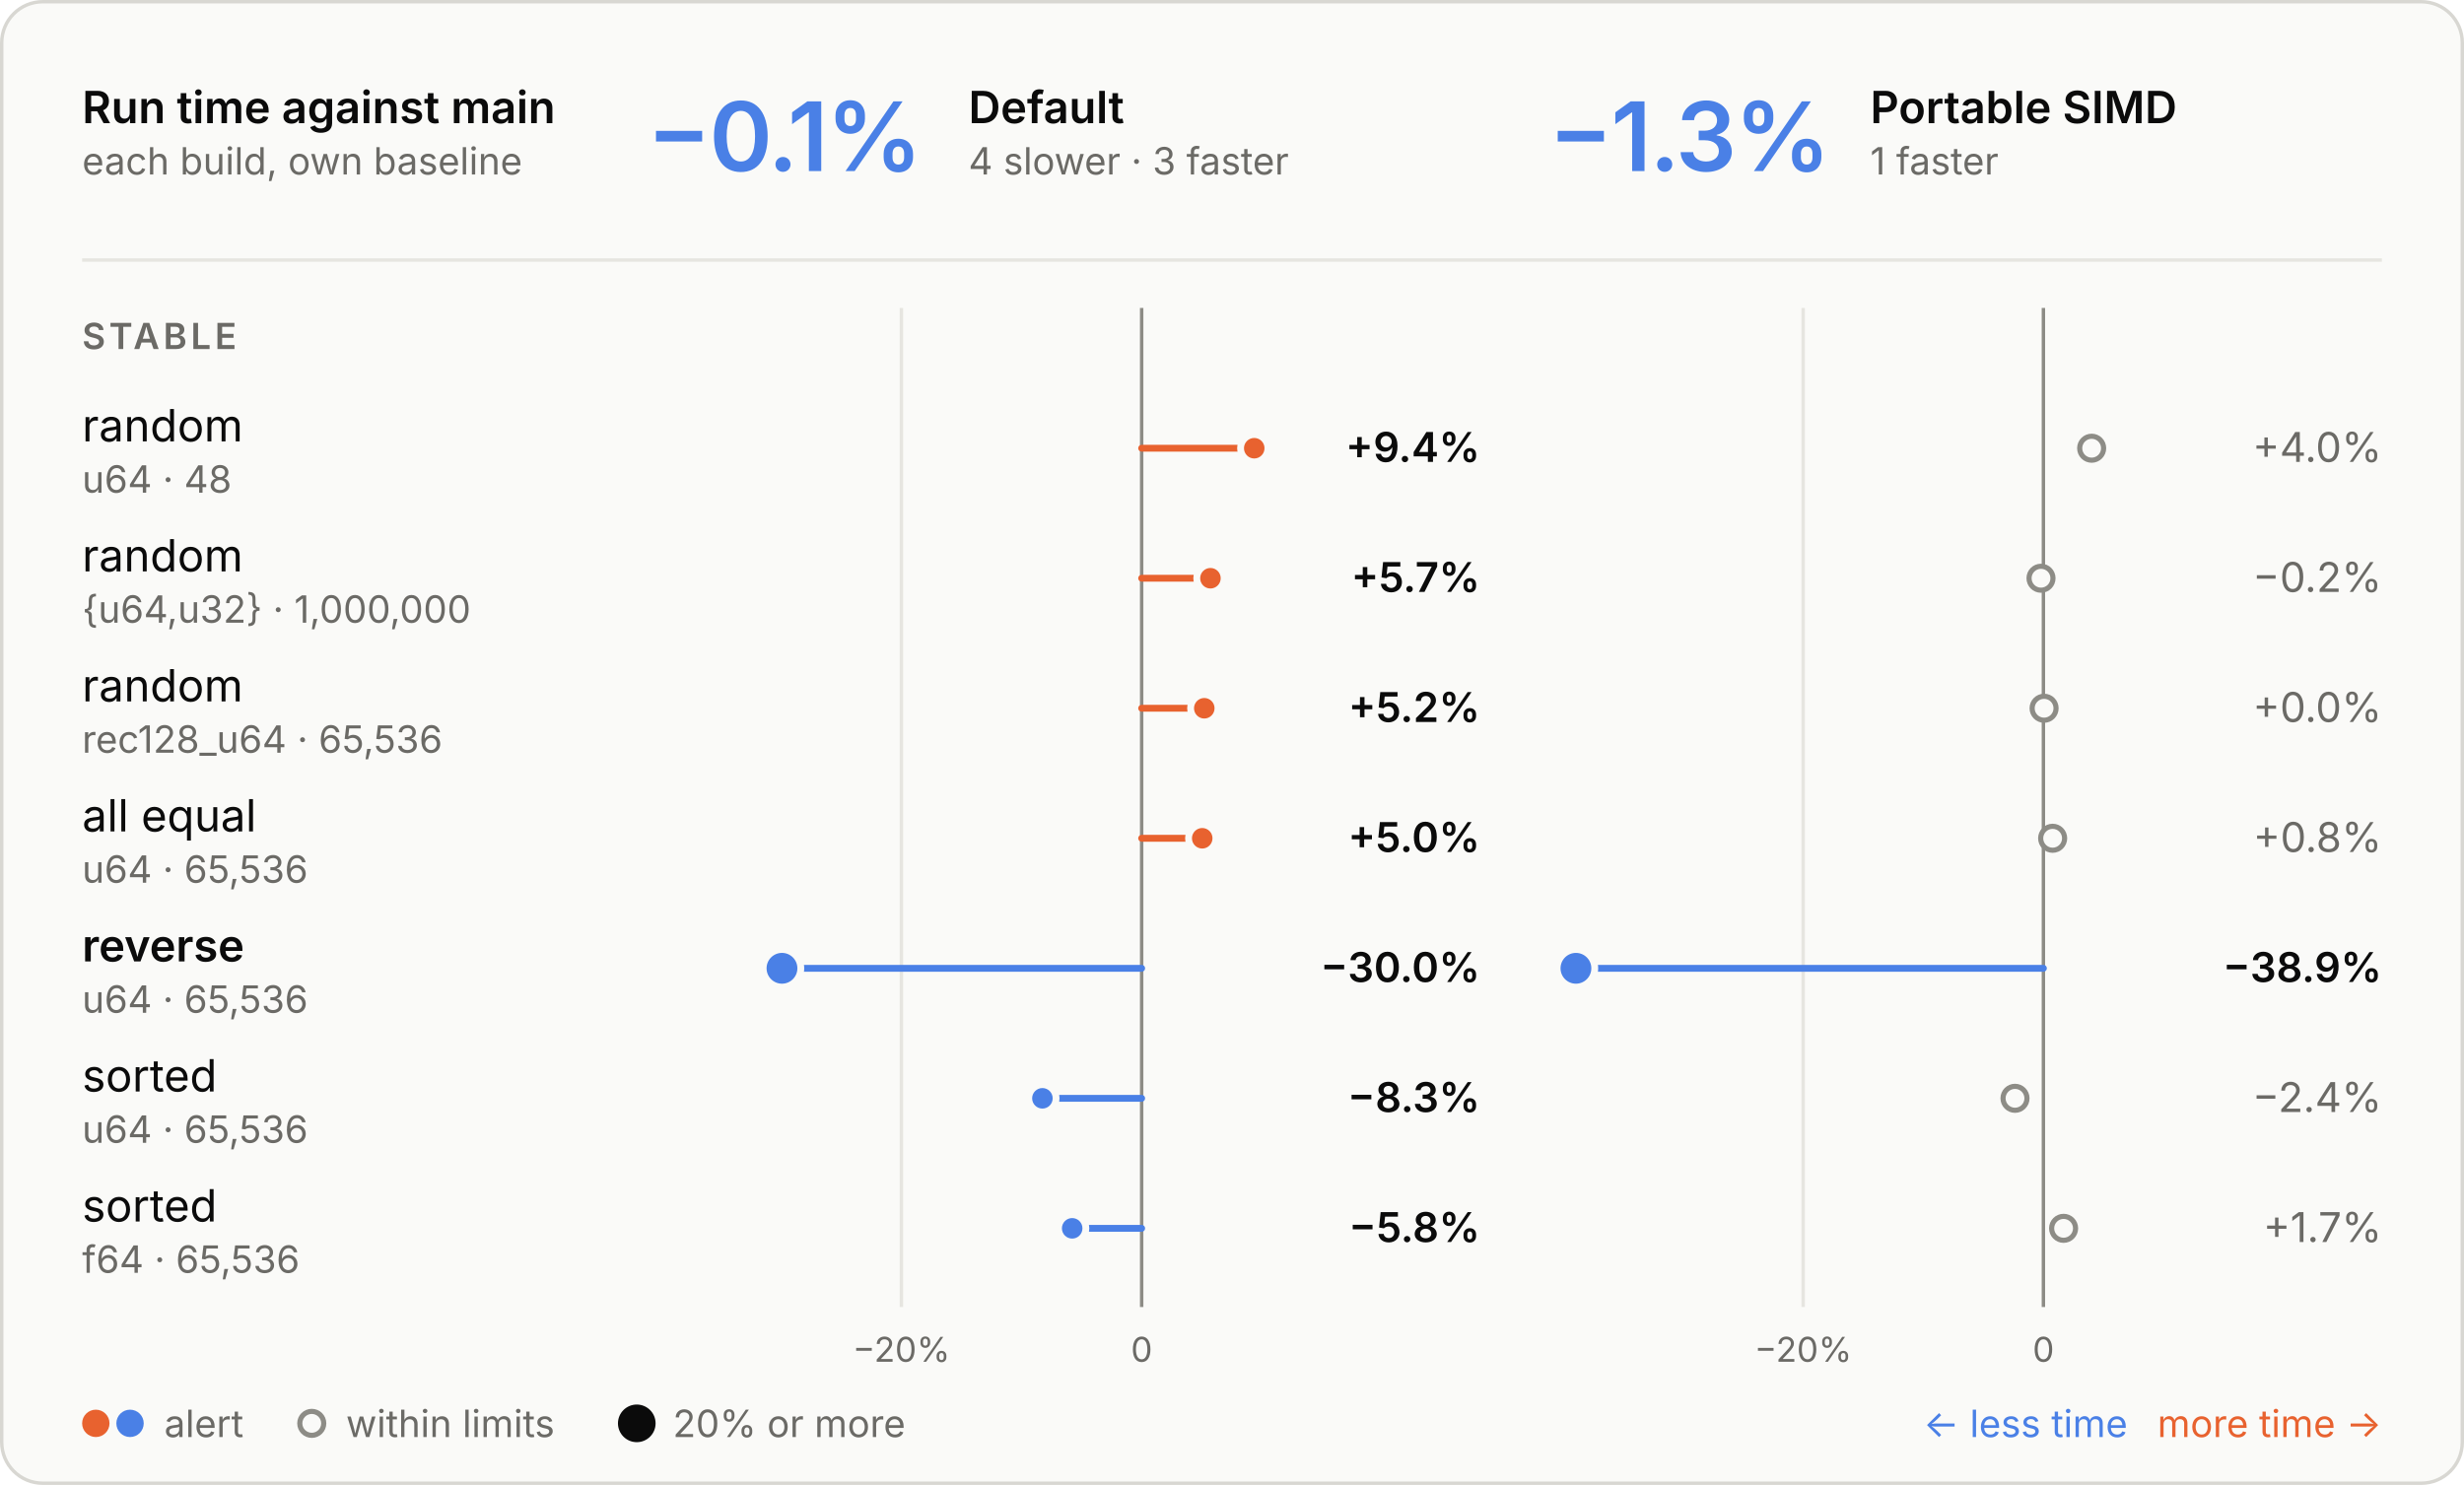
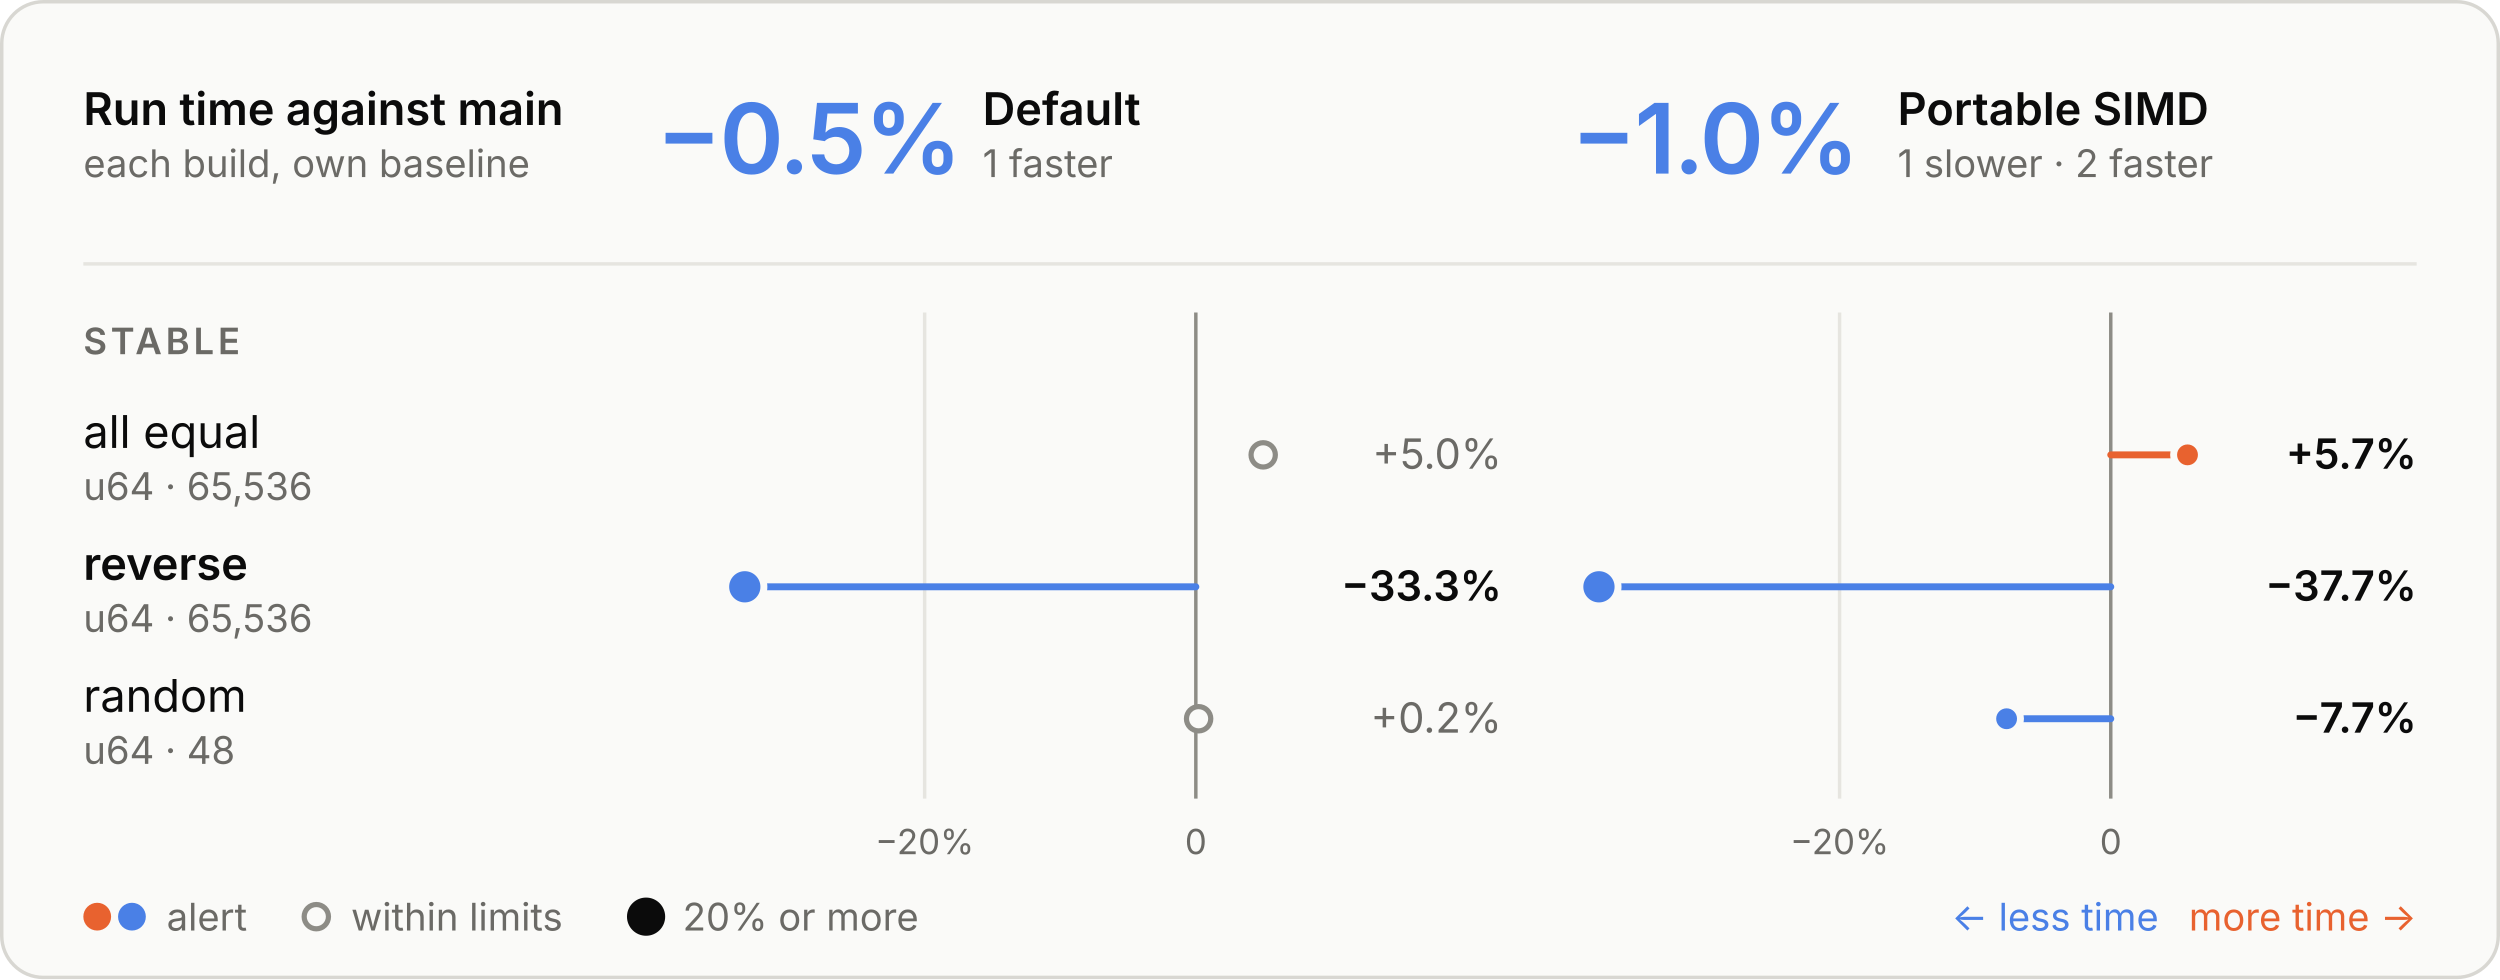
- <svg xmlns="http://www.w3.org/2000/svg" viewBox="0 0 720 434" width="720" height="434" role="img" aria-labelledby="t d">
+ <svg xmlns="http://www.w3.org/2000/svg" viewBox="0 0 720 282" width="720" height="282" role="img" aria-labelledby="t d">
  <style>
  .panel { fill: #fafaf8; stroke: #d8d7d2; } .ring { stroke: #fafaf8; }
  .ink { fill: #0b0b0b; } .muted { fill: #6b6a66; } .rule { stroke: #e6e5e0; } .axis { stroke: #8d8c86; }
  .tag { fill: none; stroke: #c9c8c2; }
  .slower { fill: #e8622f; } .faster { fill: #4a80e6; }
  .stem-slower { stroke: #e8622f; } .stem-faster { stroke: #4a80e6; }
  .within { fill: #fafaf8; stroke: #8d8c86; }
  text { font-family: Inter, -apple-system, BlinkMacSystemFont, "Segoe UI", Helvetica, Arial, sans-serif; font-size: 13px; font-feature-settings: "tnum", "cv11"; }
  .val { font-size: 12px; } .sub { font-size: 11px; } .tiny { font-size: 10px; } .strong { font-weight: 600; }
  .hero { font-size: 28px; font-weight: 600; letter-spacing: -0.6px; font-feature-settings: "pnum"; }
  .stat { font-size: 18px; font-weight: 600; }
  .caps { font-size: 10.5px; font-weight: 600; letter-spacing: 1.1px; }
  @media (prefers-color-scheme: dark) {
    .panel { fill: #1e1e1d; stroke: #3a3a37; } .ring { stroke: #1e1e1d; }
    .ink { fill: #e8e7e3; } .muted { fill: #a3a29b; } .rule { stroke: #30302e; } .axis { stroke: #6f6e69; }
    .tag { stroke: #4a4a46; }
    .within { fill: #1e1e1d; stroke: #6f6e69; }
  }
</style>
-   <rect class="panel" x="0.5" y="0.5" width="719" height="433" rx="12" />
+   <rect class="panel" x="0.5" y="0.5" width="719" height="281" rx="12" />
  <text class="ink strong" x="24.0" y="36.0">Run time against main</text>
  <text class="muted sub" x="24.0" y="51.0">each build, own baseline</text>
-   <text class="hero faster" x="189.0" y="50.0">−0.1%</text>
+   <text class="hero faster" x="189.0" y="50.0">−0.5%</text>
  <text class="ink strong" x="283.0" y="36.0">Default</text>
-   <text class="muted sub" x="283.0" y="51.0">4 slower · 3 faster</text>
-   <text class="hero faster" x="452.5" y="50.0">−1.3%</text>
+   <text class="muted sub" x="283.0" y="51.0">1 faster</text>
+   <text class="hero faster" x="452.5" y="50.0">−1.0%</text>
  <text class="ink strong" x="546.5" y="36.0">Portable SIMD</text>
-   <text class="muted sub" x="546.5" y="51.0">1 faster</text>
+   <text class="muted sub" x="546.5" y="51.0">1 slower · 2 faster</text>
  <line class="rule" x1="24" x2="696" y1="76" y2="76" stroke-width="1" />
-   <line class="rule" x1="263.4" x2="263.4" y1="90" y2="382" stroke-width="1" />
-   <text class="muted tiny" x="263.4" y="398.0" text-anchor="middle">−20%</text>
-   <line class="axis" x1="333.6" x2="333.6" y1="90" y2="382" stroke-width="1" />
-   <text class="muted tiny" x="333.6" y="398.0" text-anchor="middle">0</text>
-   <line class="rule" x1="526.9" x2="526.9" y1="90" y2="382" stroke-width="1" />
-   <text class="muted tiny" x="526.9" y="398.0" text-anchor="middle">−20%</text>
-   <line class="axis" x1="597.1" x2="597.1" y1="90" y2="382" stroke-width="1" />
-   <text class="muted tiny" x="597.1" y="398.0" text-anchor="middle">0</text>
+   <line class="rule" x1="266.3" x2="266.3" y1="90" y2="230" stroke-width="1" />
+   <text class="muted tiny" x="266.3" y="246.0" text-anchor="middle">−20%</text>
+   <line class="axis" x1="344.4" x2="344.4" y1="90" y2="230" stroke-width="1" />
+   <text class="muted tiny" x="344.4" y="246.0" text-anchor="middle">0</text>
+   <line class="rule" x1="529.8" x2="529.8" y1="90" y2="230" stroke-width="1" />
+   <text class="muted tiny" x="529.8" y="246.0" text-anchor="middle">−20%</text>
+   <line class="axis" x1="607.9" x2="607.9" y1="90" y2="230" stroke-width="1" />
+   <text class="muted tiny" x="607.9" y="246.0" text-anchor="middle">0</text>
  <text class="caps muted" x="24.0" y="102.0">STABLE</text>
-   <text class="ink" x="24.0" y="129.0">random</text>
-   <text class="muted sub" x="24.0" y="144.0">u64 · 48</text>
-   <line class="stem-slower" x1="333.6" x2="366.5" y1="131" y2="131" stroke-width="2" stroke-linecap="round" />
-   <circle class="slower ring" cx="366.5" cy="131" r="4" stroke-width="2" />
-   <text class="val ink strong" x="432.5" y="135.0" text-anchor="end">+9.4%</text>
-   <circle class="within" cx="611.2" cy="131" r="3.5" stroke-width="1.5" />
-   <text class="val muted" x="696.0" y="135.0" text-anchor="end">+4.0%</text>
-   <text class="ink" x="24.0" y="167.0">random</text>
-   <text class="muted sub" x="24.0" y="182.0">{u64,u32} · 1,000,000</text>
-   <line class="stem-slower" x1="333.6" x2="353.7" y1="169" y2="169" stroke-width="2" stroke-linecap="round" />
-   <circle class="slower ring" cx="353.7" cy="169" r="4" stroke-width="2" />
-   <text class="val ink strong" x="432.5" y="173.0" text-anchor="end">+5.7%</text>
-   <circle class="within" cx="596.4" cy="169" r="3.5" stroke-width="1.5" />
-   <text class="val muted" x="696.0" y="173.0" text-anchor="end">−0.2%</text>
+   <text class="ink" x="24.0" y="129.0">all equal</text>
+   <text class="muted sub" x="24.0" y="144.0">u64 · 65,536</text>
+   <circle class="within" cx="363.8" cy="131" r="3.5" stroke-width="1.5" />
+   <text class="val muted" x="432.5" y="135.0" text-anchor="end">+5.0%</text>
+   <line class="stem-slower" x1="607.9" x2="630.0" y1="131" y2="131" stroke-width="2" stroke-linecap="round" />
+   <circle class="slower ring" cx="630.0" cy="131" r="4" stroke-width="2" />
+   <text class="val ink strong" x="696.0" y="135.0" text-anchor="end">+5.7%</text>
+   <text class="ink strong" x="24.0" y="167.0">reverse</text>
+   <text class="muted sub" x="24.0" y="182.0">u64 · 65,536</text>
+   <line class="stem-faster" x1="344.4" x2="214.5" y1="169" y2="169" stroke-width="2" stroke-linecap="round" />
+   <circle class="faster ring" cx="214.5" cy="169" r="5.5" stroke-width="2" />
+   <text class="val ink strong" x="432.5" y="173.0" text-anchor="end">−33.3%</text>
+   <line class="stem-faster" x1="607.9" x2="460.5" y1="169" y2="169" stroke-width="2" stroke-linecap="round" />
+   <circle class="faster ring" cx="460.5" cy="169" r="5.5" stroke-width="2" />
+   <text class="val ink strong" x="696.0" y="173.0" text-anchor="end">−37.7%</text>
  <text class="ink" x="24.0" y="205.0">random</text>
-   <text class="muted sub" x="24.0" y="220.0">rec128_u64 · 65,536</text>
-   <line class="stem-slower" x1="333.6" x2="351.9" y1="207" y2="207" stroke-width="2" stroke-linecap="round" />
-   <circle class="slower ring" cx="351.9" cy="207" r="4" stroke-width="2" />
-   <text class="val ink strong" x="432.5" y="211.0" text-anchor="end">+5.2%</text>
-   <circle class="within" cx="597.3" cy="207" r="3.5" stroke-width="1.5" />
-   <text class="val muted" x="696.0" y="211.0" text-anchor="end">+0.0%</text>
-   <text class="ink" x="24.0" y="243.0">all equal</text>
-   <text class="muted sub" x="24.0" y="258.0">u64 · 65,536</text>
-   <line class="stem-slower" x1="333.6" x2="351.3" y1="245" y2="245" stroke-width="2" stroke-linecap="round" />
-   <circle class="slower ring" cx="351.3" cy="245" r="4" stroke-width="2" />
-   <text class="val ink strong" x="432.5" y="249.0" text-anchor="end">+5.0%</text>
-   <circle class="within" cx="599.8" cy="245" r="3.5" stroke-width="1.5" />
-   <text class="val muted" x="696.0" y="249.0" text-anchor="end">+0.8%</text>
-   <text class="ink strong" x="24.0" y="281.0">reverse</text>
-   <text class="muted sub" x="24.0" y="296.0">u64 · 65,536</text>
-   <line class="stem-faster" x1="333.6" x2="228.5" y1="283" y2="283" stroke-width="2" stroke-linecap="round" />
-   <circle class="faster ring" cx="228.5" cy="283" r="5.5" stroke-width="2" />
-   <text class="val ink strong" x="432.5" y="287.0" text-anchor="end">−30.0%</text>
-   <line class="stem-faster" x1="597.1" x2="460.5" y1="283" y2="283" stroke-width="2" stroke-linecap="round" />
-   <circle class="faster ring" cx="460.5" cy="283" r="5.5" stroke-width="2" />
-   <text class="val ink strong" x="696.0" y="287.0" text-anchor="end">−38.9%</text>
-   <text class="ink" x="24.0" y="319.0">sorted</text>
-   <text class="muted sub" x="24.0" y="334.0">u64 · 65,536</text>
-   <line class="stem-faster" x1="333.6" x2="304.6" y1="321" y2="321" stroke-width="2" stroke-linecap="round" />
-   <circle class="faster ring" cx="304.6" cy="321" r="4" stroke-width="2" />
-   <text class="val ink strong" x="432.5" y="325.0" text-anchor="end">−8.3%</text>
-   <circle class="within" cx="588.8" cy="321" r="3.5" stroke-width="1.5" />
-   <text class="val muted" x="696.0" y="325.0" text-anchor="end">−2.4%</text>
-   <text class="ink" x="24.0" y="357.0">sorted</text>
-   <text class="muted sub" x="24.0" y="372.0">f64 · 65,536</text>
-   <line class="stem-faster" x1="333.6" x2="313.3" y1="359" y2="359" stroke-width="2" stroke-linecap="round" />
-   <circle class="faster ring" cx="313.3" cy="359" r="4" stroke-width="2" />
-   <text class="val ink strong" x="432.5" y="363.0" text-anchor="end">−5.8%</text>
-   <circle class="within" cx="603.0" cy="359" r="3.5" stroke-width="1.5" />
-   <text class="val muted" x="696.0" y="363.0" text-anchor="end">+1.7%</text>
-   <circle class="slower" cx="28" cy="416" r="4" />
-   <circle class="faster" cx="38" cy="416" r="4" />
-   <text class="muted sub" x="48.0" y="420.0">alert</text>
-   <circle class="within" cx="91.1" cy="416" r="3.5" stroke-width="1.5" />
-   <text class="muted sub" x="101.1" y="420.0">within limits</text>
-   <circle class="ink" cx="186.07" cy="416" r="5.5" />
-   <text class="muted sub" x="196.6" y="420.0">20% or more</text>
-   <text class="slower sub" x="696.0" y="420.0" text-anchor="end">more time →</text>
-   <text class="faster sub" x="621.7" y="420.0" text-anchor="end">← less time</text>
+   <text class="muted sub" x="24.0" y="220.0">u64 · 48</text>
+   <circle class="within" cx="345.2" cy="207" r="3.5" stroke-width="1.5" />
+   <text class="val muted" x="432.5" y="211.0" text-anchor="end">+0.2%</text>
+   <line class="stem-faster" x1="607.9" x2="577.9" y1="207" y2="207" stroke-width="2" stroke-linecap="round" />
+   <circle class="faster ring" cx="577.9" cy="207" r="4" stroke-width="2" />
+   <text class="val ink strong" x="696.0" y="211.0" text-anchor="end">−7.7%</text>
+   <circle class="slower" cx="28" cy="264" r="4" />
+   <circle class="faster" cx="38" cy="264" r="4" />
+   <text class="muted sub" x="48.0" y="268.0">alert</text>
+   <circle class="within" cx="91.1" cy="264" r="3.5" stroke-width="1.5" />
+   <text class="muted sub" x="101.1" y="268.0">within limits</text>
+   <circle class="ink" cx="186.07" cy="264" r="5.5" />
+   <text class="muted sub" x="196.6" y="268.0">20% or more</text>
+   <text class="slower sub" x="696.0" y="268.0" text-anchor="end">more time →</text>
+   <text class="faster sub" x="621.7" y="268.0" text-anchor="end">← less time</text>
</svg>
